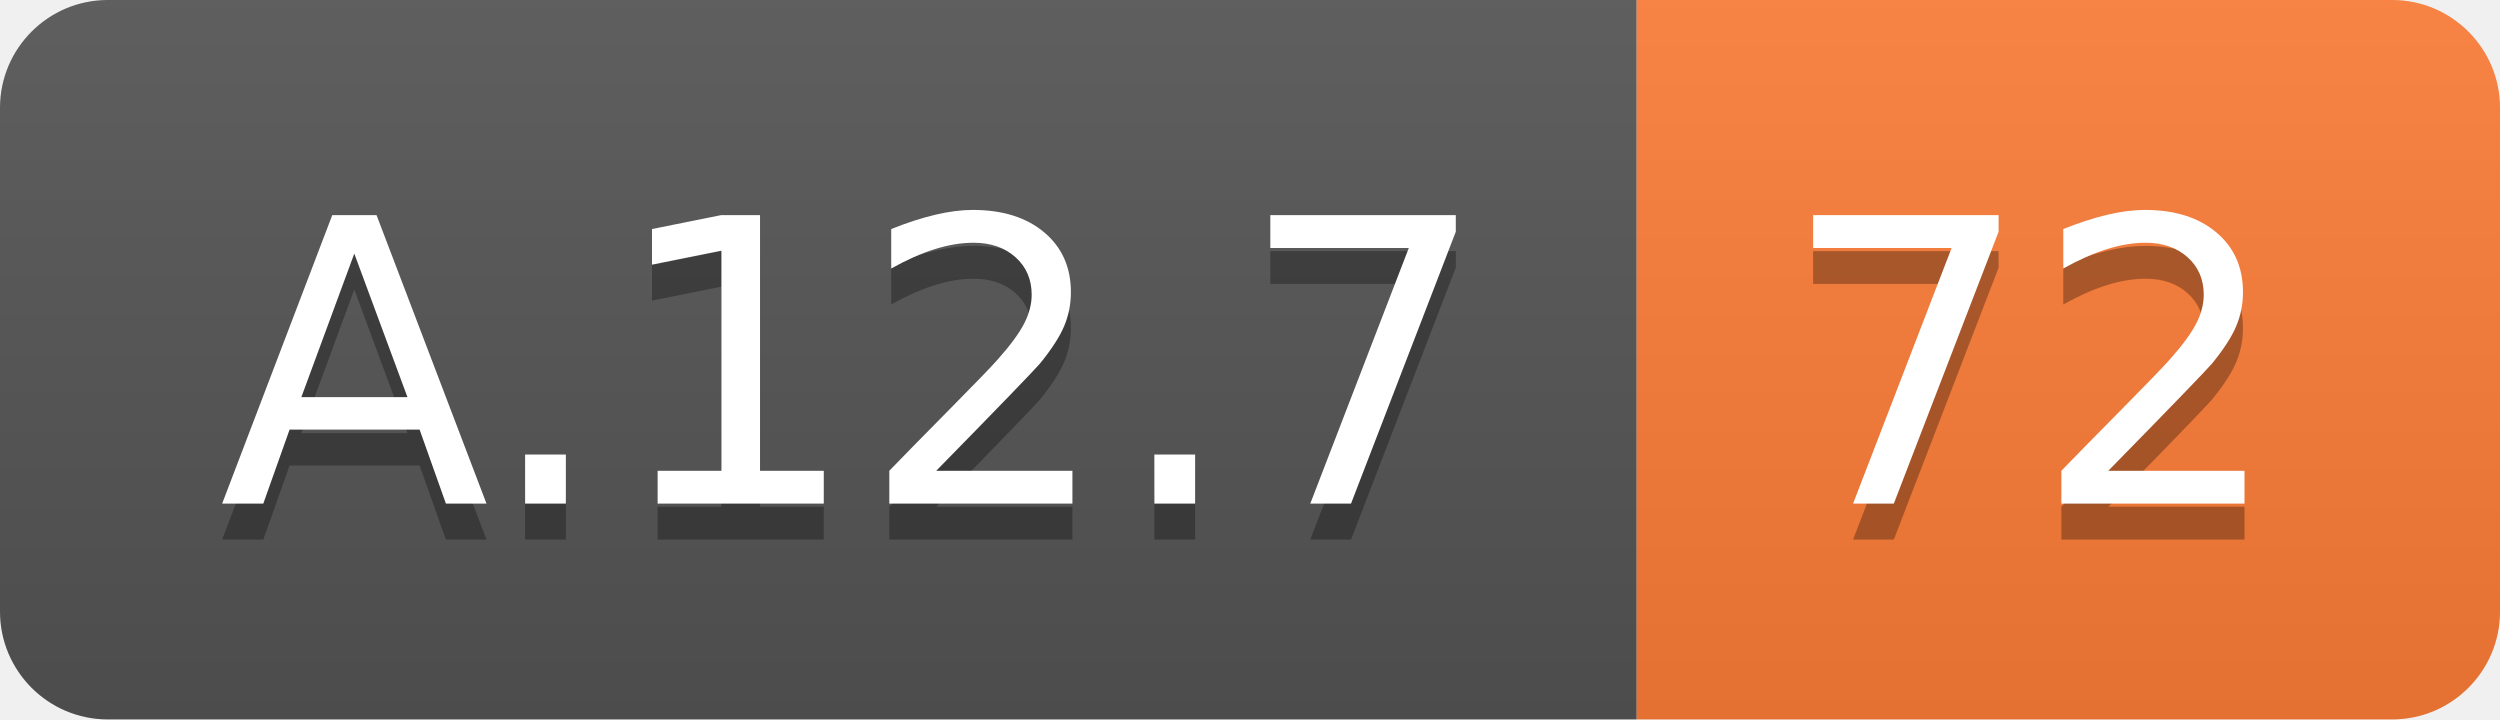
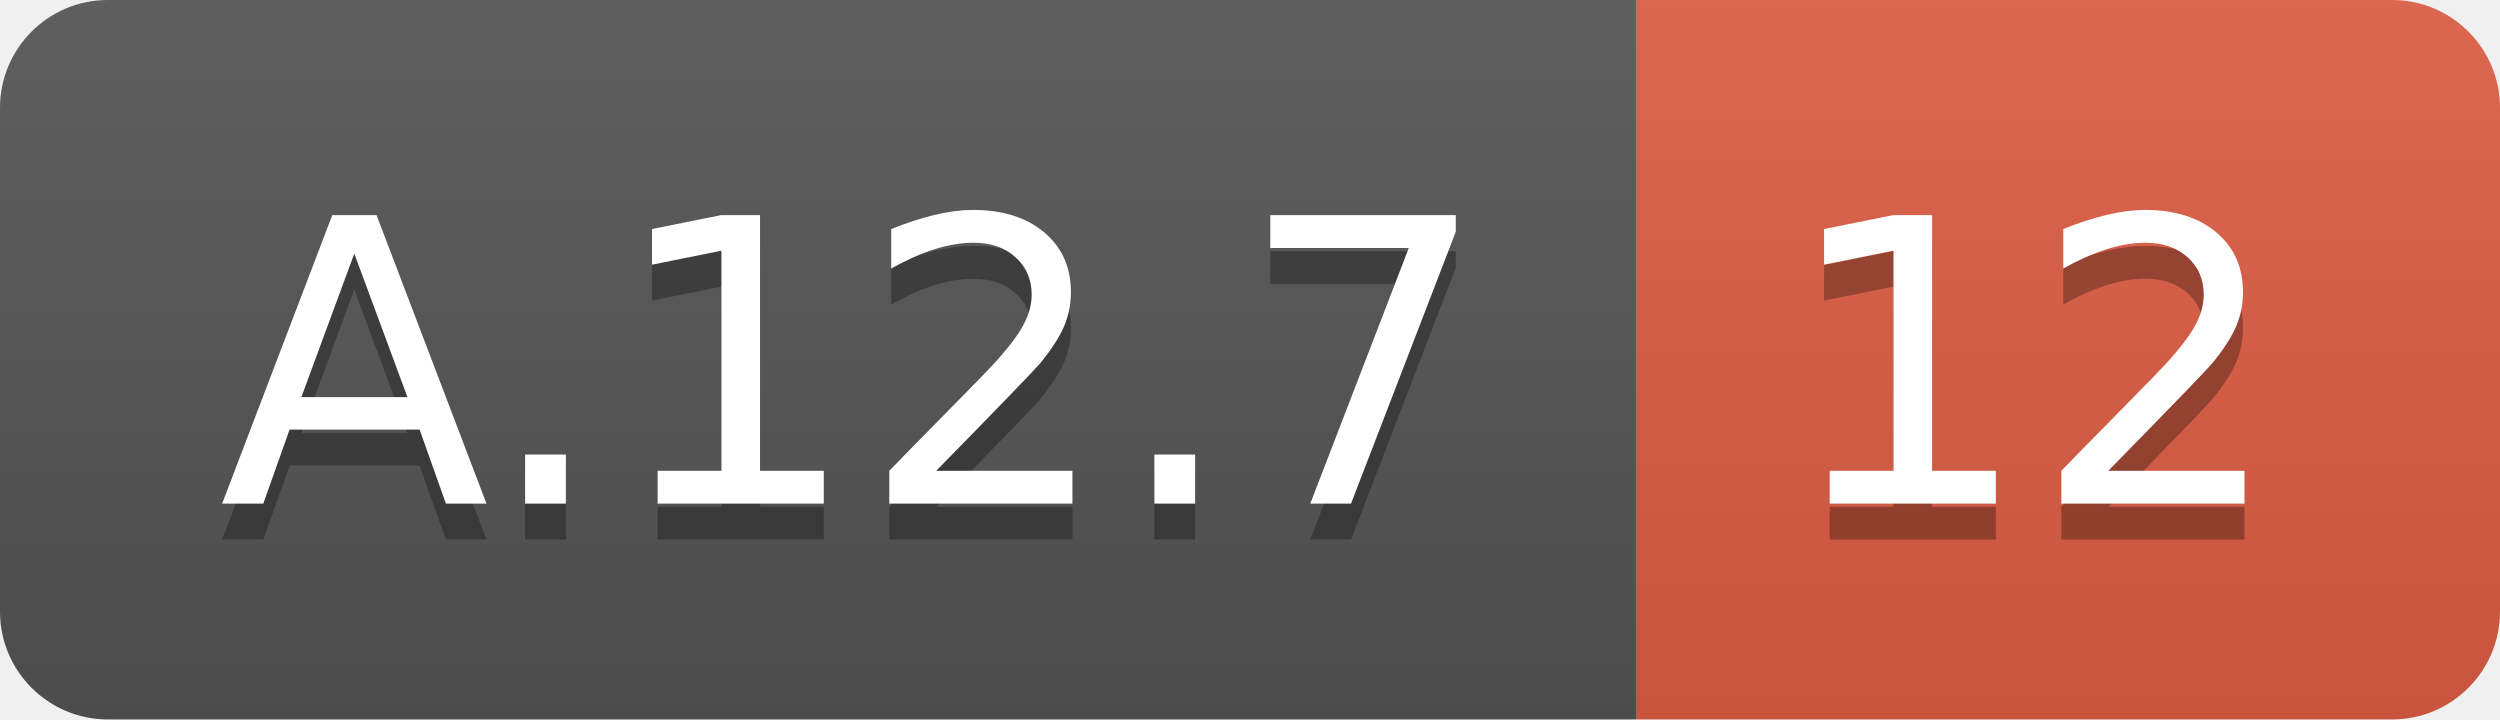
<svg xmlns="http://www.w3.org/2000/svg" width="69.5" height="20">
  <linearGradient id="smooth" x2="0" y2="100%">
    <stop offset="0" stop-color="#bbb" stop-opacity=".1" />
    <stop offset="1" stop-opacity=".1" />
  </linearGradient>
  <clipPath id="round">
    <rect width="69.5" height="20" rx="3" fill="#fff" />
  </clipPath>
  <g clip-path="url(#round)">
    <rect width="45.5" height="20" fill="#555" />
-     <rect x="45.5" width="24.0" height="20" fill="#fe7d37" />
+     <rect x="45.5" width="24.0" height="20" fill="#e05d44" />
    <rect width="69.5" height="20" fill="url(#smooth)" />
  </g>
  <g fill="#fff" text-anchor="middle" font-family="DejaVu Sans,Verdana,Geneva,sans-serif" font-size="110">
    <text x="237.5" y="150" fill="#010101" fill-opacity=".3" transform="scale(0.1)" textLength="355.0" lengthAdjust="spacing">A.12.7</text>
    <text x="237.5" y="140" transform="scale(0.1)" textLength="355.0" lengthAdjust="spacing">A.12.7</text>
-     <text x="565.0" y="150" fill="#010101" fill-opacity=".3" transform="scale(0.1)" textLength="140.0" lengthAdjust="spacing">72</text>
-     <text x="565.0" y="140" transform="scale(0.1)" textLength="140.0" lengthAdjust="spacing">72</text>
+     <text x="565.0" y="150" fill="#010101" fill-opacity=".3" transform="scale(0.1)" textLength="140.0" lengthAdjust="spacing">12</text>
+     <text x="565.0" y="140" transform="scale(0.1)" textLength="140.0" lengthAdjust="spacing">12</text>
  </g>
</svg>
